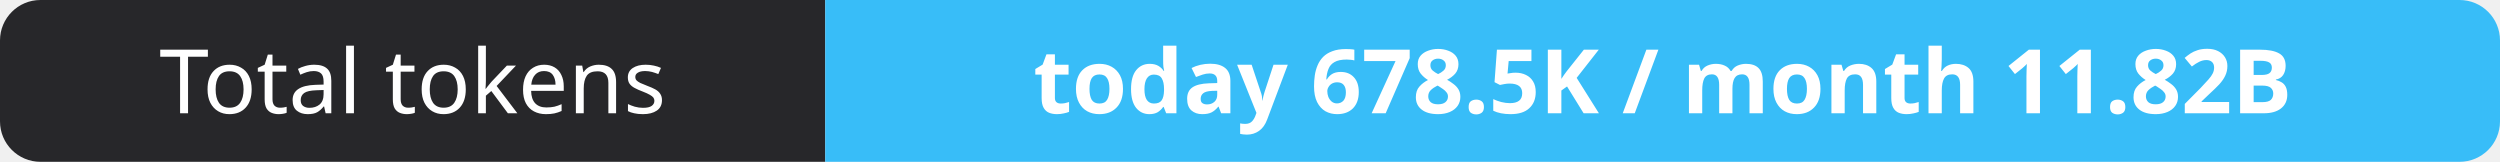
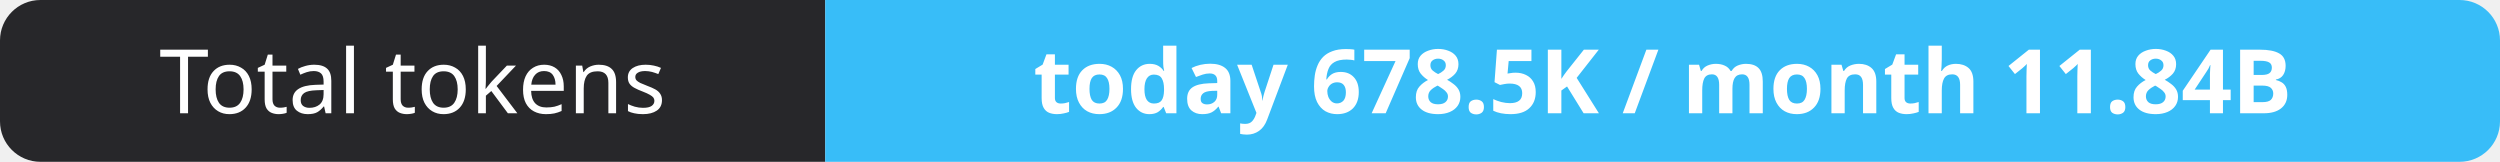
- <svg xmlns="http://www.w3.org/2000/svg" width="309" height="20" role="img" aria-label="Total tokens: today 678.5K / month 11.82B">
+ <svg xmlns="http://www.w3.org/2000/svg" width="309" height="20" role="img" aria-label="Total tokens: today 678.5K / month 11.84B">
  <clipPath id="r">
    <rect width="309" height="20" rx="5" fill="#fff" />
  </clipPath>
  <g clip-path="url(#r)">
    <rect width="102" height="20" fill="#27272a" />
    <rect x="102" width="207" height="20" fill="#38bdf8" />
  </g>
  <g fill="#fff" text-anchor="middle" font-family="Verdana,Geneva,sans-serif" font-size="11">
    <text x="51.0" y="14">Total tokens</text>
-     <text x="205.5" y="14" font-weight="700">today 678.5K / month 11.82B</text>
+     <text x="205.5" y="14" font-weight="700">today 678.5K / month 11.84B</text>
  </g>
</svg>
